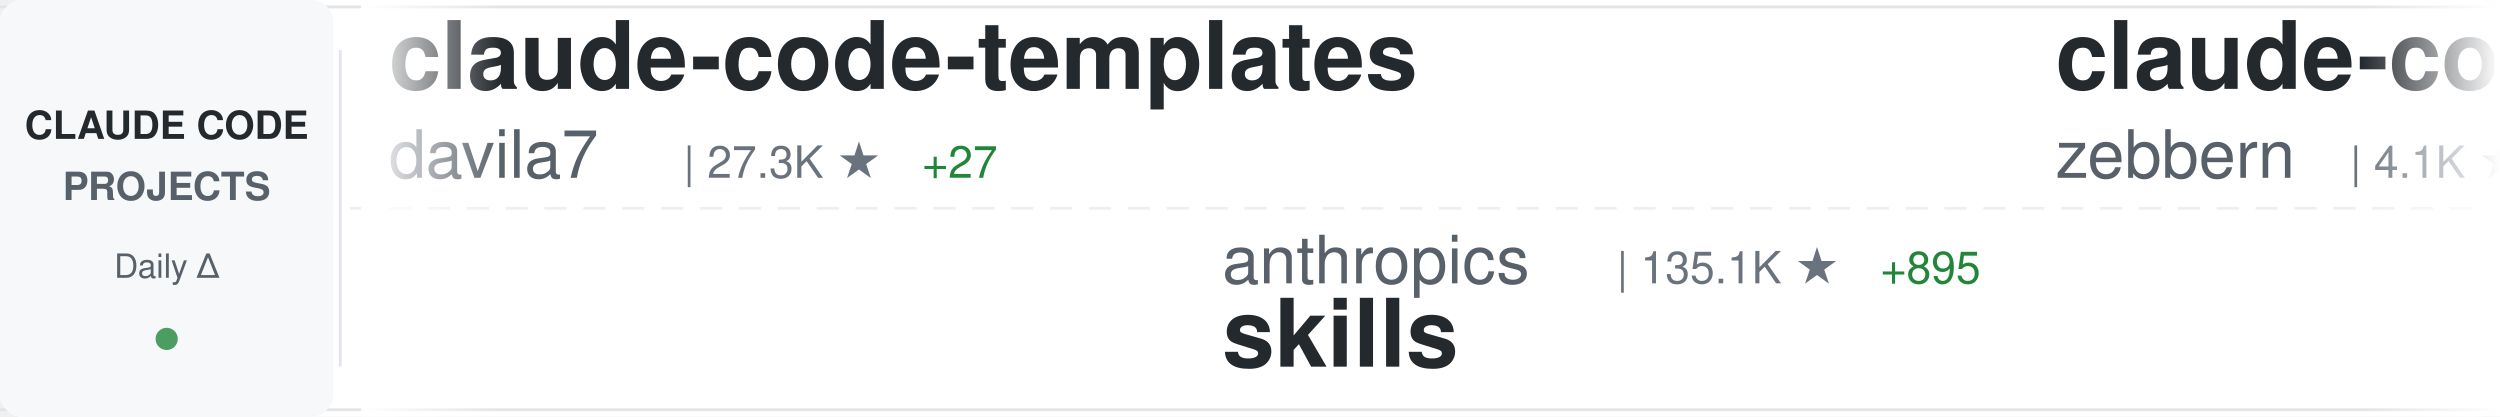
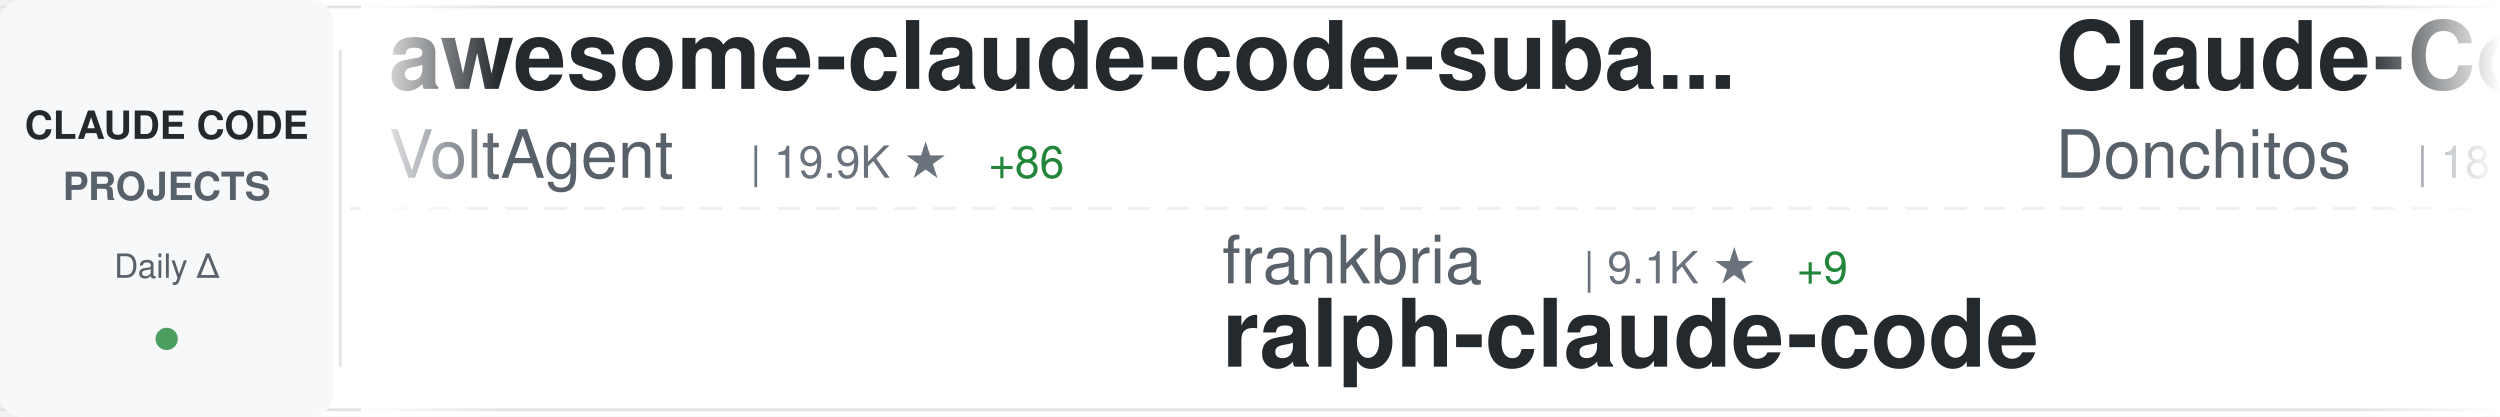
<svg xmlns="http://www.w3.org/2000/svg" width="900" height="150">
  <defs>
    <linearGradient id="awesomeLeftFade" x1="0%" y1="0%" x2="100%" y2="0%">
      <stop offset="0%" style="stop-color:#ffffff;stop-opacity:1" />
      <stop offset="100%" style="stop-color:#ffffff;stop-opacity:0" />
    </linearGradient>
    <linearGradient id="awesomeRightFade" x1="0%" y1="0%" x2="100%" y2="0%">
      <stop offset="0%" style="stop-color:#ffffff;stop-opacity:0" />
      <stop offset="100%" style="stop-color:#ffffff;stop-opacity:1" />
    </linearGradient>
  </defs>
  <rect width="900" height="150" fill="#ffffff" rx="8" />
  <rect x="0" y="2" width="900" height="1" fill="#e1e4e8" />
  <rect x="0" y="147" width="900" height="1" fill="#e1e4e8" />
  <line x1="0" y1="75" x2="900" y2="75" stroke="#e1e4e8" stroke-width="1" stroke-dasharray="8 6" opacity="0.6" />
  <rect x="0" y="0" width="120" height="150" fill="#f6f8fa" rx="8" />
  <text x="60" y="50" font-family="-apple-system, BlinkMacSystemFont, 'Segoe UI', Helvetica, Arial, sans-serif" font-size="14" font-weight="600" fill="#24292e" text-anchor="middle">CLAUDE CODE</text>
  <text x="60" y="72" font-family="-apple-system, BlinkMacSystemFont, 'Segoe UI', Helvetica, Arial, sans-serif" font-size="14" font-weight="600" fill="#586069" text-anchor="middle">PROJECTS</text>
  <text x="60" y="100" font-family="-apple-system, BlinkMacSystemFont, 'Segoe UI', Helvetica, Arial, sans-serif" font-size="12" font-weight="500" fill="#586069" text-anchor="middle">Daily Δ</text>
  <circle cx="60" cy="122" r="4" fill="#22863a" opacity="0.8" />
  <rect x="122" y="18" width="1" height="114" fill="#e1e4e8" />
  <clipPath id="awesomeTickerClip">
    <rect x="130" y="0" width="770" height="150" />
  </clipPath>
  <g clip-path="url(#awesomeTickerClip)">
    <g id="awesomeTickerItems">
      <animateTransform attributeName="transform" attributeType="XML" type="translate" from="0 0" to="-3000 0" dur="54s" repeatCount="indefinite" />
      <g transform="translate(0, 0)">
-         <text x="140" y="32" font-family="-apple-system, BlinkMacSystemFont, 'Segoe UI', Helvetica, Arial, sans-serif" font-size="34" font-weight="600" fill="#24292e">claude-code-templates</text>
-         <text x="140" y="64" font-family="-apple-system, BlinkMacSystemFont, 'Segoe UI', Helvetica, Arial, sans-serif" font-size="24" font-weight="400" fill="#586069">davila7</text>
-         <text x="246" y="64" font-family="-apple-system, BlinkMacSystemFont, 'Segoe UI', Helvetica, Arial, sans-serif" font-size="16" font-weight="500" fill="#6a737d">| 27.3K ★</text>
-         <text x="332" y="64" font-family="-apple-system, BlinkMacSystemFont, 'Segoe UI', Helvetica, Arial, sans-serif" font-size="16" font-weight="500" fill="#22863a"> +27</text>
+         <text x="140" y="32" font-family="-apple-system, BlinkMacSystemFont, 'Segoe UI', Helvetica, Arial, sans-serif" font-size="34" font-weight="600" fill="#24292e">awesome-claude-code-suba...</text>
+         <text x="140" y="64" font-family="-apple-system, BlinkMacSystemFont, 'Segoe UI', Helvetica, Arial, sans-serif" font-size="24" font-weight="400" fill="#586069">VoltAgent</text>
+         <text x="270" y="64" font-family="-apple-system, BlinkMacSystemFont, 'Segoe UI', Helvetica, Arial, sans-serif" font-size="16" font-weight="500" fill="#6a737d">| 19.9K ★</text>
+         <text x="356" y="64" font-family="-apple-system, BlinkMacSystemFont, 'Segoe UI', Helvetica, Arial, sans-serif" font-size="16" font-weight="500" fill="#22863a"> +86</text>
      </g>
      <g transform="translate(300, 0)">
-         <text x="140" y="102" font-family="-apple-system, BlinkMacSystemFont, 'Segoe UI', Helvetica, Arial, sans-serif" font-size="24" font-weight="400" fill="#586069">anthropics</text>
-         <text x="282" y="102" font-family="-apple-system, BlinkMacSystemFont, 'Segoe UI', Helvetica, Arial, sans-serif" font-size="16" font-weight="500" fill="#6a737d">| 135.1K ★</text>
-         <text x="377" y="102" font-family="-apple-system, BlinkMacSystemFont, 'Segoe UI', Helvetica, Arial, sans-serif" font-size="16" font-weight="500" fill="#22863a"> +895</text>
-         <text x="140" y="132" font-family="-apple-system, BlinkMacSystemFont, 'Segoe UI', Helvetica, Arial, sans-serif" font-size="34" font-weight="600" fill="#24292e">skills</text>
+         <text x="140" y="102" font-family="-apple-system, BlinkMacSystemFont, 'Segoe UI', Helvetica, Arial, sans-serif" font-size="24" font-weight="400" fill="#586069">frankbria</text>
+         <text x="270" y="102" font-family="-apple-system, BlinkMacSystemFont, 'Segoe UI', Helvetica, Arial, sans-serif" font-size="16" font-weight="500" fill="#6a737d">| 9.1K ★</text>
+         <text x="347" y="102" font-family="-apple-system, BlinkMacSystemFont, 'Segoe UI', Helvetica, Arial, sans-serif" font-size="16" font-weight="500" fill="#22863a"> +9</text>
+         <text x="140" y="132" font-family="-apple-system, BlinkMacSystemFont, 'Segoe UI', Helvetica, Arial, sans-serif" font-size="34" font-weight="600" fill="#24292e">ralph-claude-code</text>
      </g>
      <g transform="translate(600, 0)">
-         <text x="140" y="32" font-family="-apple-system, BlinkMacSystemFont, 'Segoe UI', Helvetica, Arial, sans-serif" font-size="34" font-weight="600" fill="#24292e">claude-code-guide</text>
-         <text x="140" y="64" font-family="-apple-system, BlinkMacSystemFont, 'Segoe UI', Helvetica, Arial, sans-serif" font-size="24" font-weight="400" fill="#586069">zebbern</text>
-         <text x="246" y="64" font-family="-apple-system, BlinkMacSystemFont, 'Segoe UI', Helvetica, Arial, sans-serif" font-size="16" font-weight="500" fill="#6a737d">| 4.1K ★</text>
-         <text x="323" y="64" font-family="-apple-system, BlinkMacSystemFont, 'Segoe UI', Helvetica, Arial, sans-serif" font-size="16" font-weight="500" fill="#22863a"> +6</text>
+         <text x="140" y="32" font-family="-apple-system, BlinkMacSystemFont, 'Segoe UI', Helvetica, Arial, sans-serif" font-size="34" font-weight="600" fill="#24292e">Claude-Code-Game-Studios</text>
+         <text x="140" y="64" font-family="-apple-system, BlinkMacSystemFont, 'Segoe UI', Helvetica, Arial, sans-serif" font-size="24" font-weight="400" fill="#586069">Donchitos</text>
+         <text x="270" y="64" font-family="-apple-system, BlinkMacSystemFont, 'Segoe UI', Helvetica, Arial, sans-serif" font-size="16" font-weight="500" fill="#6a737d">| 18.8K ★</text>
+         <text x="356" y="64" font-family="-apple-system, BlinkMacSystemFont, 'Segoe UI', Helvetica, Arial, sans-serif" font-size="16" font-weight="500" fill="#22863a"> +84</text>
      </g>
      <g transform="translate(900, 0)">
+         <text x="140" y="102" font-family="-apple-system, BlinkMacSystemFont, 'Segoe UI', Helvetica, Arial, sans-serif" font-size="24" font-weight="400" fill="#586069">alejandrobalderas</text>
+         <text x="366" y="102" font-family="-apple-system, BlinkMacSystemFont, 'Segoe UI', Helvetica, Arial, sans-serif" font-size="16" font-weight="500" fill="#6a737d">| 1.9K ★</text>
+         <text x="443" y="102" font-family="-apple-system, BlinkMacSystemFont, 'Segoe UI', Helvetica, Arial, sans-serif" font-size="16" font-weight="500" fill="#22863a"> +1</text>
+         <text x="140" y="132" font-family="-apple-system, BlinkMacSystemFont, 'Segoe UI', Helvetica, Arial, sans-serif" font-size="34" font-weight="600" fill="#24292e">claude-code-from-source</text>
+       </g>
+       <g transform="translate(1200, 0)">
+         <text x="140" y="32" font-family="-apple-system, BlinkMacSystemFont, 'Segoe UI', Helvetica, Arial, sans-serif" font-size="34" font-weight="600" fill="#24292e">Claude-code</text>
+         <text x="140" y="64" font-family="-apple-system, BlinkMacSystemFont, 'Segoe UI', Helvetica, Arial, sans-serif" font-size="24" font-weight="400" fill="#586069">zstmfhy</text>
+         <text x="246" y="64" font-family="-apple-system, BlinkMacSystemFont, 'Segoe UI', Helvetica, Arial, sans-serif" font-size="16" font-weight="500" fill="#6a737d">| 189 ★</text>
+       </g>
+       <g transform="translate(1500, 0)">
+         <text x="140" y="102" font-family="-apple-system, BlinkMacSystemFont, 'Segoe UI', Helvetica, Arial, sans-serif" font-size="24" font-weight="400" fill="#586069">SeemSeam</text>
+         <text x="258" y="102" font-family="-apple-system, BlinkMacSystemFont, 'Segoe UI', Helvetica, Arial, sans-serif" font-size="16" font-weight="500" fill="#6a737d">| 2.6K ★</text>
+         <text x="335" y="102" font-family="-apple-system, BlinkMacSystemFont, 'Segoe UI', Helvetica, Arial, sans-serif" font-size="16" font-weight="500" fill="#22863a"> +12</text>
+         <text x="140" y="132" font-family="-apple-system, BlinkMacSystemFont, 'Segoe UI', Helvetica, Arial, sans-serif" font-size="34" font-weight="600" fill="#24292e">claude_codex_bridge</text>
+       </g>
+       <g transform="translate(1800, 0)">
+         <text x="140" y="32" font-family="-apple-system, BlinkMacSystemFont, 'Segoe UI', Helvetica, Arial, sans-serif" font-size="34" font-weight="600" fill="#24292e">claude-code-guide</text>
+         <text x="140" y="64" font-family="-apple-system, BlinkMacSystemFont, 'Segoe UI', Helvetica, Arial, sans-serif" font-size="24" font-weight="400" fill="#586069">Cranot</text>
+         <text x="234" y="64" font-family="-apple-system, BlinkMacSystemFont, 'Segoe UI', Helvetica, Arial, sans-serif" font-size="16" font-weight="500" fill="#6a737d">| 2.7K ★</text>
+         <text x="311" y="64" font-family="-apple-system, BlinkMacSystemFont, 'Segoe UI', Helvetica, Arial, sans-serif" font-size="16" font-weight="500" fill="#22863a"> +6</text>
+       </g>
+       <g transform="translate(2100, 0)">
        <text x="140" y="102" font-family="-apple-system, BlinkMacSystemFont, 'Segoe UI', Helvetica, Arial, sans-serif" font-size="24" font-weight="400" fill="#586069">Hyper66666</text>
        <text x="282" y="102" font-family="-apple-system, BlinkMacSystemFont, 'Segoe UI', Helvetica, Arial, sans-serif" font-size="16" font-weight="500" fill="#6a737d">| 214 ★</text>
        <text x="140" y="132" font-family="-apple-system, BlinkMacSystemFont, 'Segoe UI', Helvetica, Arial, sans-serif" font-size="34" font-weight="600" fill="#24292e">claude-code-sourcemap</text>
      </g>
-       <g transform="translate(1200, 0)">
-         <text x="140" y="32" font-family="-apple-system, BlinkMacSystemFont, 'Segoe UI', Helvetica, Arial, sans-serif" font-size="34" font-weight="600" fill="#24292e">my-claude-code-setup</text>
-         <text x="140" y="64" font-family="-apple-system, BlinkMacSystemFont, 'Segoe UI', Helvetica, Arial, sans-serif" font-size="24" font-weight="400" fill="#586069">centminmod</text>
-         <text x="282" y="64" font-family="-apple-system, BlinkMacSystemFont, 'Segoe UI', Helvetica, Arial, sans-serif" font-size="16" font-weight="500" fill="#6a737d">| 2.3K ★</text>
-         <text x="359" y="64" font-family="-apple-system, BlinkMacSystemFont, 'Segoe UI', Helvetica, Arial, sans-serif" font-size="16" font-weight="500" fill="#22863a"> +1</text>
-       </g>
-       <g transform="translate(1500, 0)">
-         <text x="140" y="102" font-family="-apple-system, BlinkMacSystemFont, 'Segoe UI', Helvetica, Arial, sans-serif" font-size="24" font-weight="400" fill="#586069">feiskyer</text>
-         <text x="258" y="102" font-family="-apple-system, BlinkMacSystemFont, 'Segoe UI', Helvetica, Arial, sans-serif" font-size="16" font-weight="500" fill="#6a737d">| 1.5K ★</text>
-         <text x="140" y="132" font-family="-apple-system, BlinkMacSystemFont, 'Segoe UI', Helvetica, Arial, sans-serif" font-size="34" font-weight="600" fill="#24292e">claude-code-settings</text>
-       </g>
-       <g transform="translate(1800, 0)">
-         <text x="140" y="32" font-family="-apple-system, BlinkMacSystemFont, 'Segoe UI', Helvetica, Arial, sans-serif" font-size="34" font-weight="600" fill="#24292e">claude_codex_bridge</text>
-         <text x="140" y="64" font-family="-apple-system, BlinkMacSystemFont, 'Segoe UI', Helvetica, Arial, sans-serif" font-size="24" font-weight="400" fill="#586069">SeemSeam</text>
-         <text x="258" y="64" font-family="-apple-system, BlinkMacSystemFont, 'Segoe UI', Helvetica, Arial, sans-serif" font-size="16" font-weight="500" fill="#6a737d">| 2.6K ★</text>
-         <text x="335" y="64" font-family="-apple-system, BlinkMacSystemFont, 'Segoe UI', Helvetica, Arial, sans-serif" font-size="16" font-weight="500" fill="#22863a"> +11</text>
-       </g>
-       <g transform="translate(2100, 0)">
-         <text x="140" y="102" font-family="-apple-system, BlinkMacSystemFont, 'Segoe UI', Helvetica, Arial, sans-serif" font-size="24" font-weight="400" fill="#586069">fazxes</text>
-         <text x="234" y="102" font-family="-apple-system, BlinkMacSystemFont, 'Segoe UI', Helvetica, Arial, sans-serif" font-size="16" font-weight="500" fill="#6a737d">| 215 ★</text>
-         <text x="302" y="102" font-family="-apple-system, BlinkMacSystemFont, 'Segoe UI', Helvetica, Arial, sans-serif" font-size="16" font-weight="500" fill="#22863a"> +1</text>
-         <text x="140" y="132" font-family="-apple-system, BlinkMacSystemFont, 'Segoe UI', Helvetica, Arial, sans-serif" font-size="34" font-weight="600" fill="#24292e">Claude-code</text>
-       </g>
      <g transform="translate(2400, 0)">
-         <text x="140" y="32" font-family="-apple-system, BlinkMacSystemFont, 'Segoe UI', Helvetica, Arial, sans-serif" font-size="34" font-weight="600" fill="#24292e">claude-code-system-promp...</text>
-         <text x="140" y="64" font-family="-apple-system, BlinkMacSystemFont, 'Segoe UI', Helvetica, Arial, sans-serif" font-size="24" font-weight="400" fill="#586069">Piebald-AI</text>
-         <text x="282" y="64" font-family="-apple-system, BlinkMacSystemFont, 'Segoe UI', Helvetica, Arial, sans-serif" font-size="16" font-weight="500" fill="#6a737d">| 10.2K ★</text>
-         <text x="368" y="64" font-family="-apple-system, BlinkMacSystemFont, 'Segoe UI', Helvetica, Arial, sans-serif" font-size="16" font-weight="500" fill="#22863a"> +30</text>
+         <text x="140" y="32" font-family="-apple-system, BlinkMacSystemFont, 'Segoe UI', Helvetica, Arial, sans-serif" font-size="34" font-weight="600" fill="#24292e">claude-code-showcase</text>
+         <text x="140" y="64" font-family="-apple-system, BlinkMacSystemFont, 'Segoe UI', Helvetica, Arial, sans-serif" font-size="24" font-weight="400" fill="#586069">ChrisWiles</text>
+         <text x="282" y="64" font-family="-apple-system, BlinkMacSystemFont, 'Segoe UI', Helvetica, Arial, sans-serif" font-size="16" font-weight="500" fill="#6a737d">| 5.9K ★</text>
+         <text x="359" y="64" font-family="-apple-system, BlinkMacSystemFont, 'Segoe UI', Helvetica, Arial, sans-serif" font-size="16" font-weight="500" fill="#22863a"> +3</text>
      </g>
      <g transform="translate(2700, 0)">
-         <text x="140" y="102" font-family="-apple-system, BlinkMacSystemFont, 'Segoe UI', Helvetica, Arial, sans-serif" font-size="24" font-weight="400" fill="#586069">anthropics</text>
-         <text x="282" y="102" font-family="-apple-system, BlinkMacSystemFont, 'Segoe UI', Helvetica, Arial, sans-serif" font-size="16" font-weight="500" fill="#6a737d">| 4.6K ★</text>
-         <text x="359" y="102" font-family="-apple-system, BlinkMacSystemFont, 'Segoe UI', Helvetica, Arial, sans-serif" font-size="16" font-weight="500" fill="#22863a"> +16</text>
-         <text x="140" y="132" font-family="-apple-system, BlinkMacSystemFont, 'Segoe UI', Helvetica, Arial, sans-serif" font-size="34" font-weight="600" fill="#24292e">claude-code-security-rev...</text>
+         <text x="140" y="102" font-family="-apple-system, BlinkMacSystemFont, 'Segoe UI', Helvetica, Arial, sans-serif" font-size="24" font-weight="400" fill="#586069">ding113</text>
+         <text x="246" y="102" font-family="-apple-system, BlinkMacSystemFont, 'Segoe UI', Helvetica, Arial, sans-serif" font-size="16" font-weight="500" fill="#6a737d">| 2.8K ★</text>
+         <text x="323" y="102" font-family="-apple-system, BlinkMacSystemFont, 'Segoe UI', Helvetica, Arial, sans-serif" font-size="16" font-weight="500" fill="#22863a"> +4</text>
+         <text x="140" y="132" font-family="-apple-system, BlinkMacSystemFont, 'Segoe UI', Helvetica, Arial, sans-serif" font-size="34" font-weight="600" fill="#24292e">claude-code-hub</text>
      </g>
      <g transform="translate(3000, 0)">
-         <text x="140" y="32" font-family="-apple-system, BlinkMacSystemFont, 'Segoe UI', Helvetica, Arial, sans-serif" font-size="34" font-weight="600" fill="#24292e">claude-code-templates</text>
-         <text x="140" y="64" font-family="-apple-system, BlinkMacSystemFont, 'Segoe UI', Helvetica, Arial, sans-serif" font-size="24" font-weight="400" fill="#586069">davila7</text>
-         <text x="246" y="64" font-family="-apple-system, BlinkMacSystemFont, 'Segoe UI', Helvetica, Arial, sans-serif" font-size="16" font-weight="500" fill="#6a737d">| 27.3K ★</text>
-         <text x="332" y="64" font-family="-apple-system, BlinkMacSystemFont, 'Segoe UI', Helvetica, Arial, sans-serif" font-size="16" font-weight="500" fill="#22863a"> +27</text>
+         <text x="140" y="32" font-family="-apple-system, BlinkMacSystemFont, 'Segoe UI', Helvetica, Arial, sans-serif" font-size="34" font-weight="600" fill="#24292e">awesome-claude-code-suba...</text>
+         <text x="140" y="64" font-family="-apple-system, BlinkMacSystemFont, 'Segoe UI', Helvetica, Arial, sans-serif" font-size="24" font-weight="400" fill="#586069">VoltAgent</text>
+         <text x="270" y="64" font-family="-apple-system, BlinkMacSystemFont, 'Segoe UI', Helvetica, Arial, sans-serif" font-size="16" font-weight="500" fill="#6a737d">| 19.9K ★</text>
+         <text x="356" y="64" font-family="-apple-system, BlinkMacSystemFont, 'Segoe UI', Helvetica, Arial, sans-serif" font-size="16" font-weight="500" fill="#22863a"> +86</text>
      </g>
      <g transform="translate(3300, 0)">
-         <text x="140" y="102" font-family="-apple-system, BlinkMacSystemFont, 'Segoe UI', Helvetica, Arial, sans-serif" font-size="24" font-weight="400" fill="#586069">anthropics</text>
-         <text x="282" y="102" font-family="-apple-system, BlinkMacSystemFont, 'Segoe UI', Helvetica, Arial, sans-serif" font-size="16" font-weight="500" fill="#6a737d">| 135.1K ★</text>
-         <text x="377" y="102" font-family="-apple-system, BlinkMacSystemFont, 'Segoe UI', Helvetica, Arial, sans-serif" font-size="16" font-weight="500" fill="#22863a"> +895</text>
-         <text x="140" y="132" font-family="-apple-system, BlinkMacSystemFont, 'Segoe UI', Helvetica, Arial, sans-serif" font-size="34" font-weight="600" fill="#24292e">skills</text>
+         <text x="140" y="102" font-family="-apple-system, BlinkMacSystemFont, 'Segoe UI', Helvetica, Arial, sans-serif" font-size="24" font-weight="400" fill="#586069">frankbria</text>
+         <text x="270" y="102" font-family="-apple-system, BlinkMacSystemFont, 'Segoe UI', Helvetica, Arial, sans-serif" font-size="16" font-weight="500" fill="#6a737d">| 9.1K ★</text>
+         <text x="347" y="102" font-family="-apple-system, BlinkMacSystemFont, 'Segoe UI', Helvetica, Arial, sans-serif" font-size="16" font-weight="500" fill="#22863a"> +9</text>
+         <text x="140" y="132" font-family="-apple-system, BlinkMacSystemFont, 'Segoe UI', Helvetica, Arial, sans-serif" font-size="34" font-weight="600" fill="#24292e">ralph-claude-code</text>
      </g>
      <g transform="translate(3600, 0)">
-         <text x="140" y="32" font-family="-apple-system, BlinkMacSystemFont, 'Segoe UI', Helvetica, Arial, sans-serif" font-size="34" font-weight="600" fill="#24292e">claude-code-guide</text>
-         <text x="140" y="64" font-family="-apple-system, BlinkMacSystemFont, 'Segoe UI', Helvetica, Arial, sans-serif" font-size="24" font-weight="400" fill="#586069">zebbern</text>
-         <text x="246" y="64" font-family="-apple-system, BlinkMacSystemFont, 'Segoe UI', Helvetica, Arial, sans-serif" font-size="16" font-weight="500" fill="#6a737d">| 4.1K ★</text>
-         <text x="323" y="64" font-family="-apple-system, BlinkMacSystemFont, 'Segoe UI', Helvetica, Arial, sans-serif" font-size="16" font-weight="500" fill="#22863a"> +6</text>
+         <text x="140" y="32" font-family="-apple-system, BlinkMacSystemFont, 'Segoe UI', Helvetica, Arial, sans-serif" font-size="34" font-weight="600" fill="#24292e">Claude-Code-Game-Studios</text>
+         <text x="140" y="64" font-family="-apple-system, BlinkMacSystemFont, 'Segoe UI', Helvetica, Arial, sans-serif" font-size="24" font-weight="400" fill="#586069">Donchitos</text>
+         <text x="270" y="64" font-family="-apple-system, BlinkMacSystemFont, 'Segoe UI', Helvetica, Arial, sans-serif" font-size="16" font-weight="500" fill="#6a737d">| 18.8K ★</text>
+         <text x="356" y="64" font-family="-apple-system, BlinkMacSystemFont, 'Segoe UI', Helvetica, Arial, sans-serif" font-size="16" font-weight="500" fill="#22863a"> +84</text>
      </g>
      <g transform="translate(3900, 0)">
-         <text x="140" y="102" font-family="-apple-system, BlinkMacSystemFont, 'Segoe UI', Helvetica, Arial, sans-serif" font-size="24" font-weight="400" fill="#586069">Hyper66666</text>
-         <text x="282" y="102" font-family="-apple-system, BlinkMacSystemFont, 'Segoe UI', Helvetica, Arial, sans-serif" font-size="16" font-weight="500" fill="#6a737d">| 214 ★</text>
-         <text x="140" y="132" font-family="-apple-system, BlinkMacSystemFont, 'Segoe UI', Helvetica, Arial, sans-serif" font-size="34" font-weight="600" fill="#24292e">claude-code-sourcemap</text>
+         <text x="140" y="102" font-family="-apple-system, BlinkMacSystemFont, 'Segoe UI', Helvetica, Arial, sans-serif" font-size="24" font-weight="400" fill="#586069">alejandrobalderas</text>
+         <text x="366" y="102" font-family="-apple-system, BlinkMacSystemFont, 'Segoe UI', Helvetica, Arial, sans-serif" font-size="16" font-weight="500" fill="#6a737d">| 1.9K ★</text>
+         <text x="443" y="102" font-family="-apple-system, BlinkMacSystemFont, 'Segoe UI', Helvetica, Arial, sans-serif" font-size="16" font-weight="500" fill="#22863a"> +1</text>
+         <text x="140" y="132" font-family="-apple-system, BlinkMacSystemFont, 'Segoe UI', Helvetica, Arial, sans-serif" font-size="34" font-weight="600" fill="#24292e">claude-code-from-source</text>
      </g>
    </g>
  </g>
  <rect x="130" y="0" width="50" height="150" fill="url(#awesomeLeftFade)" />
  <rect x="850" y="0" width="50" height="150" fill="url(#awesomeRightFade)" />
</svg>
